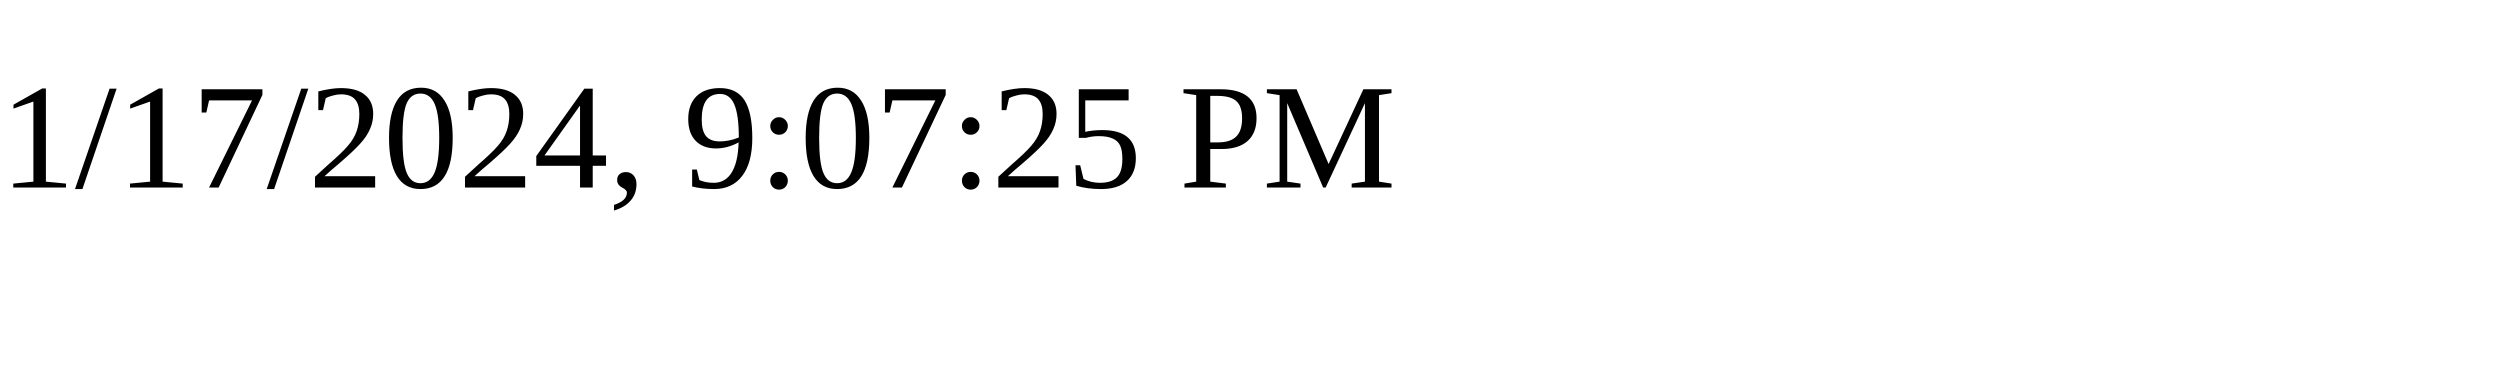
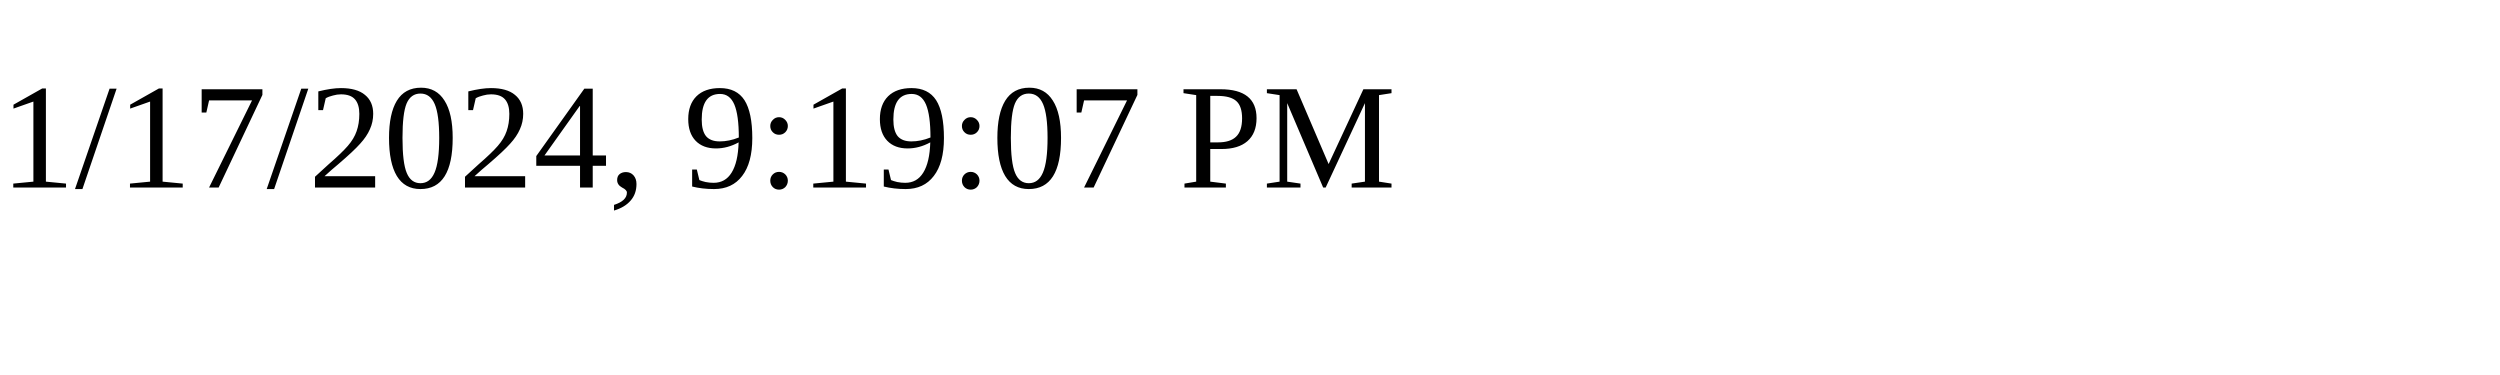
<svg xmlns="http://www.w3.org/2000/svg" height="30" width="200">
-   <text x="0" y="15">1/17/2024, 9:07:25 PM</text>
+   <text x="0" y="15">1/17/2024, 9:19:07 PM</text>
</svg>
